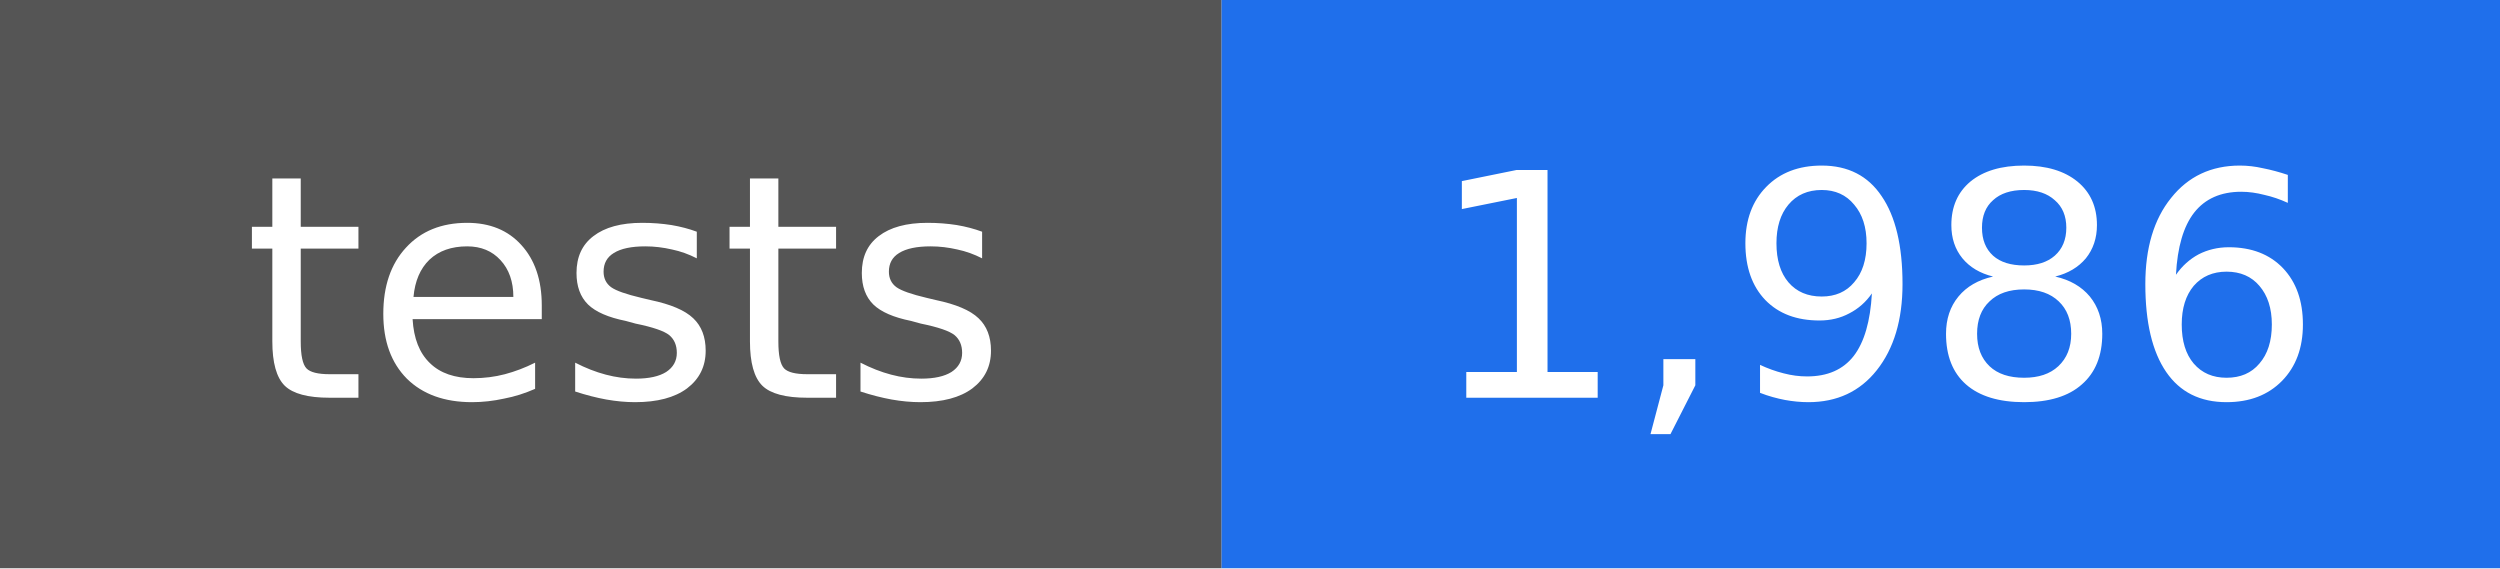
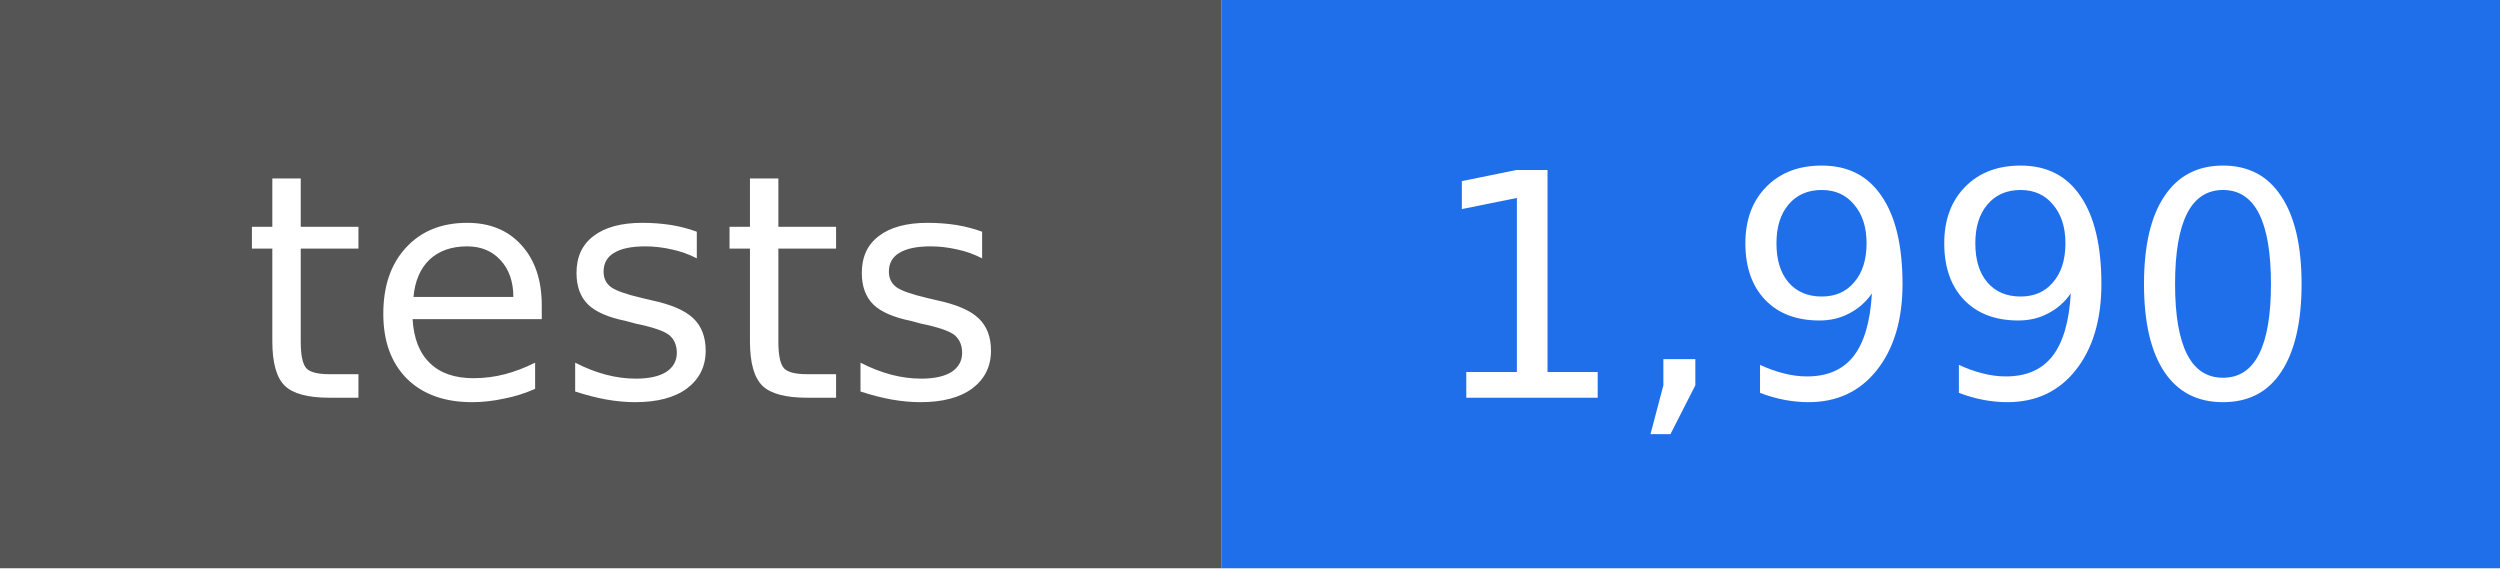
- <svg xmlns="http://www.w3.org/2000/svg" width="88" height="20" viewBox="0 0 88 20" role="img" aria-label="tests: 1,986">
+ <svg xmlns="http://www.w3.org/2000/svg" width="88" height="20" viewBox="0 0 88 20" role="img" aria-label="tests: 1,990">
  <rect width="43" height="20" fill="#555555" />
  <rect x="43" width="45" height="20" fill="#1f6feb" />
  <g fill="#ffffff" text-anchor="middle" font-family="DejaVu Sans, Verdana, sans-serif" font-size="11">
    <text x="22" y="14">tests</text>
-     <text x="66" y="14">1,986</text>
+     <text x="66" y="14">1,990</text>
  </g>
</svg>
